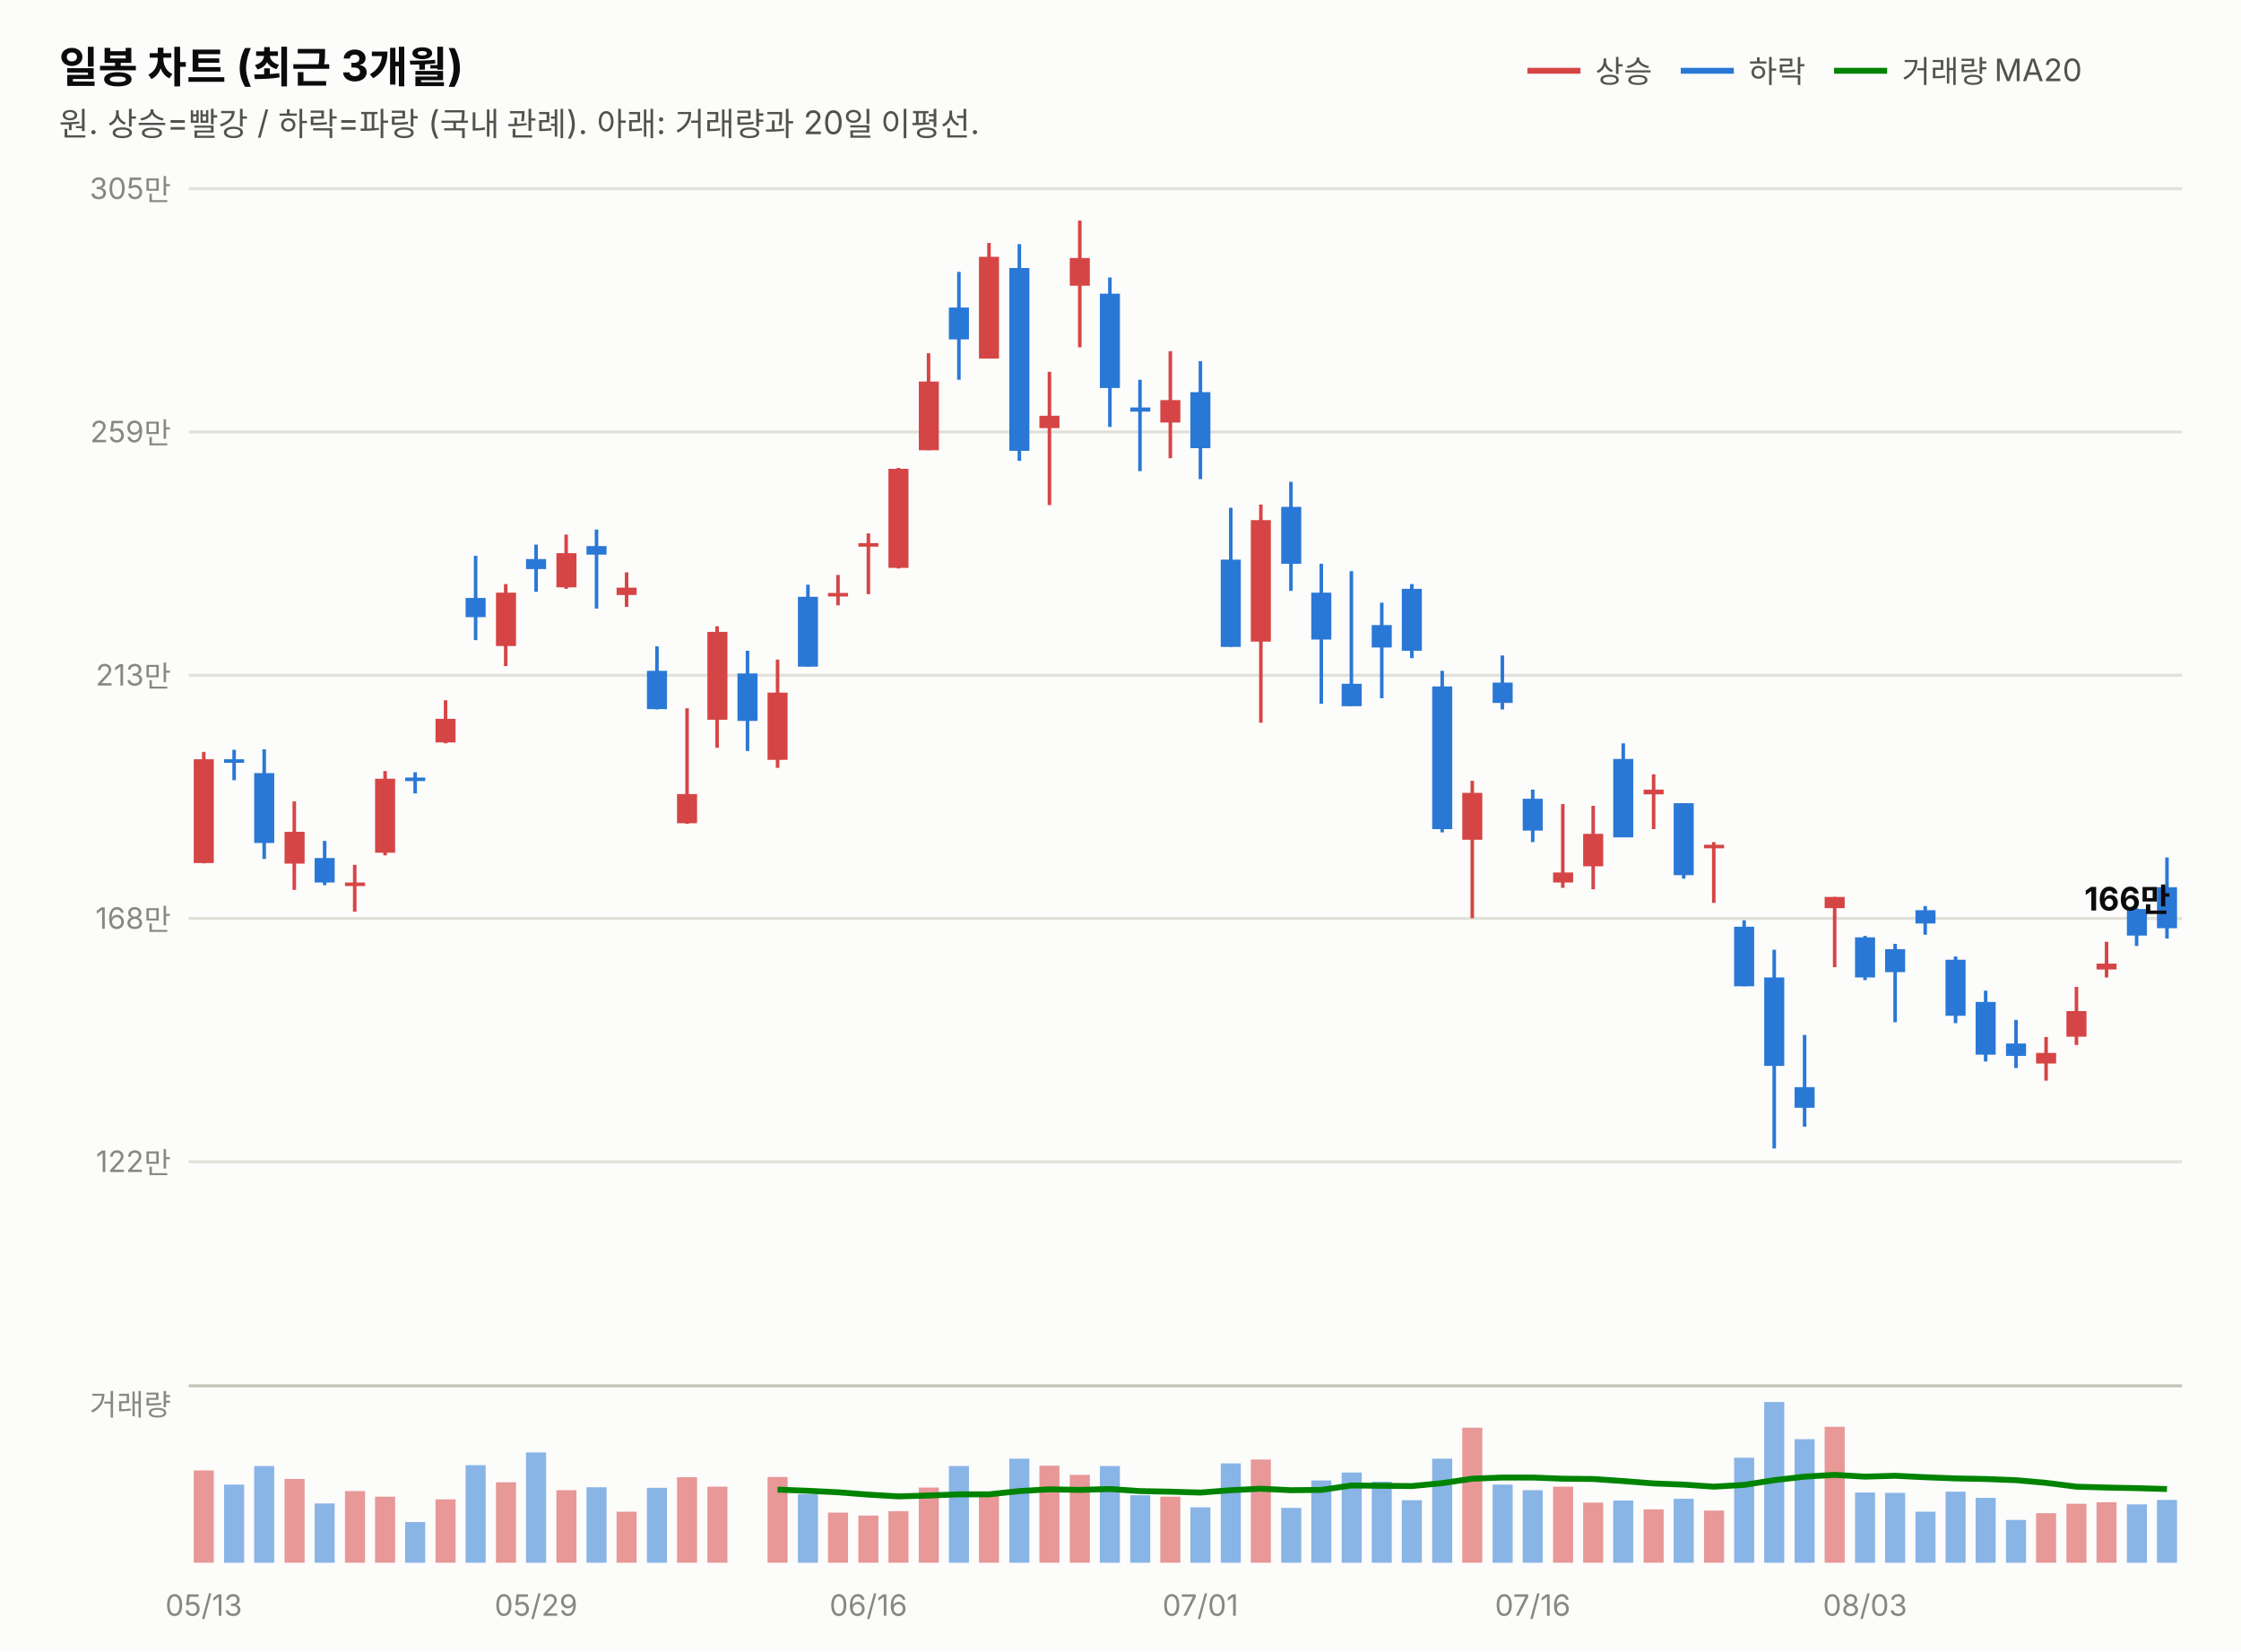
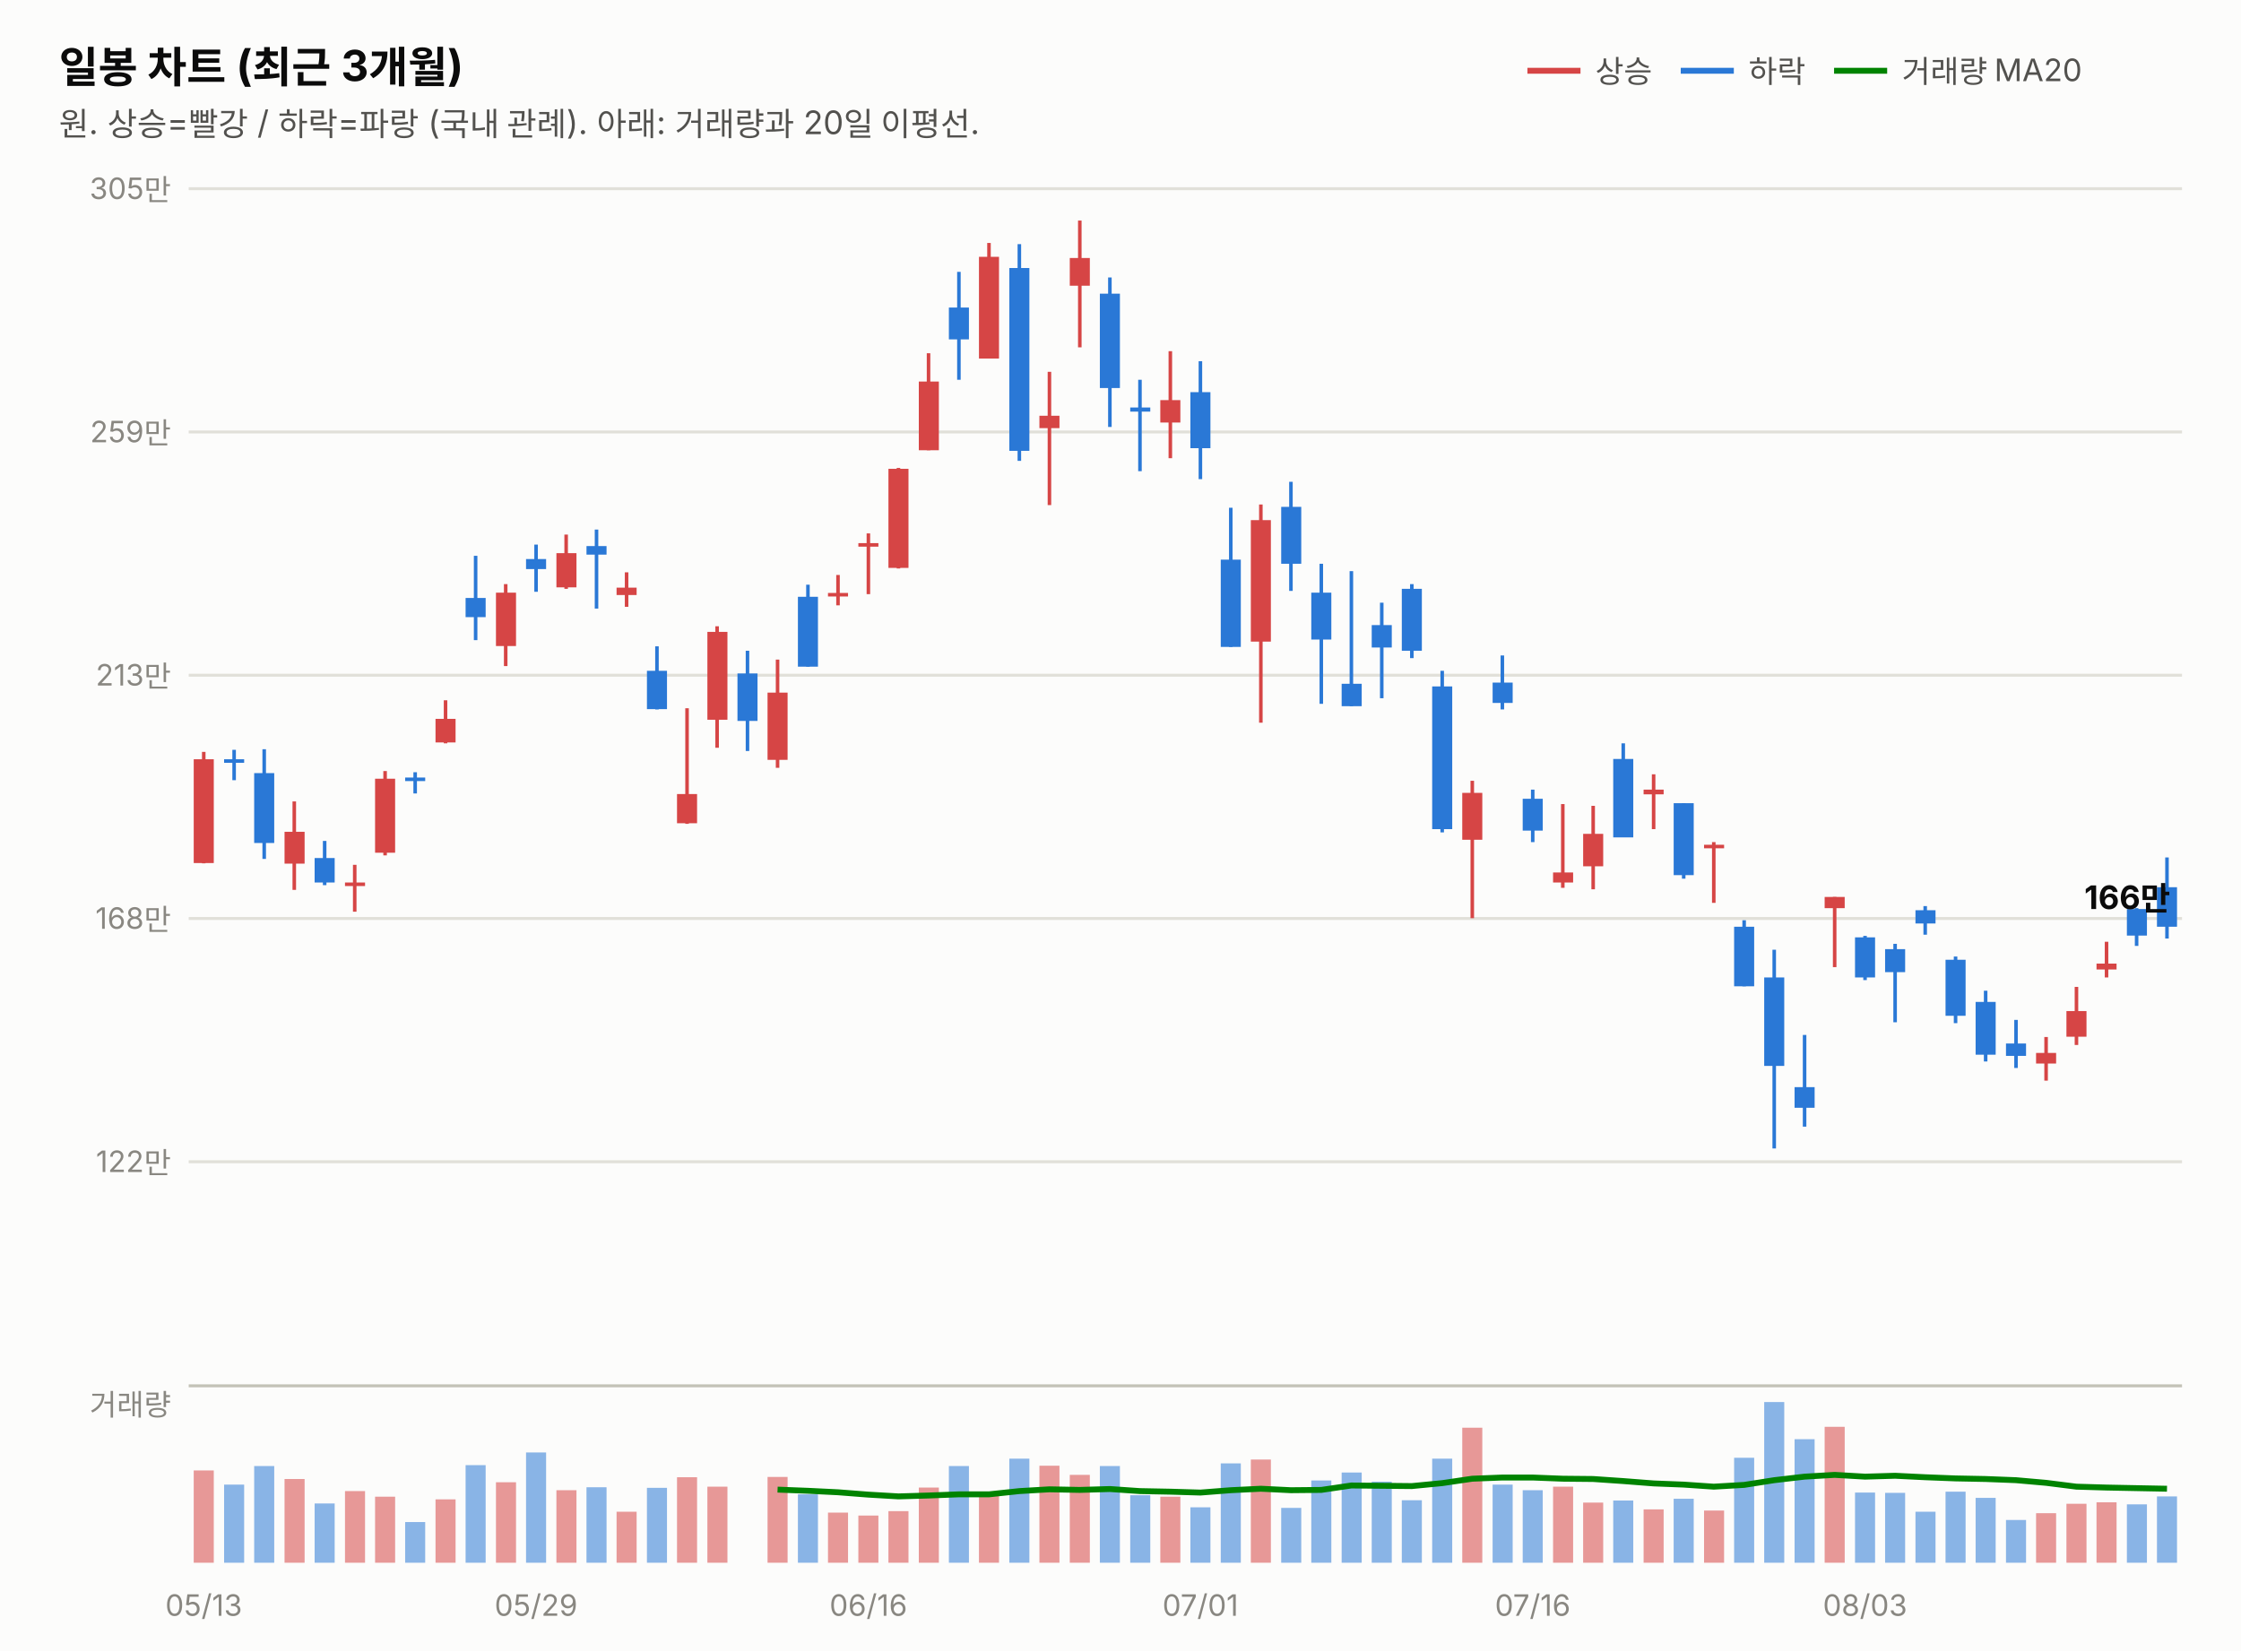
<svg xmlns="http://www.w3.org/2000/svg" width="760" height="560" viewBox="0 0 760 560" font-family="system-ui,-apple-system,&quot;Segoe UI&quot;,&quot;Malgun Gothic&quot;,&quot;Apple SD Gothic Neo&quot;,sans-serif">
  <rect width="760" height="560" fill="#fcfcfb" />
  <text x="20" y="28" font-size="14.5" font-weight="700" fill="#0b0b0b">일봉 차트 (최근 3개월)</text>
  <text x="20" y="46" font-size="11" fill="#52514e">원. 상승=빨강 / 하락=파랑 (국내 관례). 아래: 거래량과 20일 이평선.</text>
  <line x1="518" y1="24" x2="536" y2="24" stroke="#d64545" stroke-width="2" />
  <text x="541" y="28" font-size="10.5" fill="#52514e">상승</text>
  <line x1="570" y1="24" x2="588" y2="24" stroke="#2a78d6" stroke-width="2" />
  <text x="593" y="28" font-size="10.5" fill="#52514e">하락</text>
  <line x1="622" y1="24" x2="640" y2="24" stroke="#008300" stroke-width="2" />
  <text x="645" y="28" font-size="10.5" fill="#52514e">거래량 MA20</text>
  <line x1="64" y1="394.0" x2="740" y2="394.0" stroke="#e1e0d9" stroke-width="1" />
  <text x="58" y="397.5" font-size="10" fill="#898781" text-anchor="end" style="font-variant-numeric:tabular-nums">122만</text>
  <line x1="64" y1="311.5" x2="740" y2="311.5" stroke="#e1e0d9" stroke-width="1" />
  <text x="58" y="315.0" font-size="10" fill="#898781" text-anchor="end" style="font-variant-numeric:tabular-nums">168만</text>
  <line x1="64" y1="229.0" x2="740" y2="229.0" stroke="#e1e0d9" stroke-width="1" />
  <text x="58" y="232.5" font-size="10" fill="#898781" text-anchor="end" style="font-variant-numeric:tabular-nums">213만</text>
  <line x1="64" y1="146.5" x2="740" y2="146.5" stroke="#e1e0d9" stroke-width="1" />
  <text x="58" y="150.0" font-size="10" fill="#898781" text-anchor="end" style="font-variant-numeric:tabular-nums">259만</text>
  <line x1="64" y1="64.0" x2="740" y2="64.0" stroke="#e1e0d9" stroke-width="1" />
  <text x="58" y="67.5" font-size="10" fill="#898781" text-anchor="end" style="font-variant-numeric:tabular-nums">305만</text>
  <line x1="69.1" y1="255.0" x2="69.1" y2="292.8" stroke="#d64545" stroke-width="1.2" />
  <rect x="65.7" y="257.5" width="6.8" height="35.2" fill="#d64545" />
  <line x1="79.4" y1="254.3" x2="79.4" y2="264.6" stroke="#2a78d6" stroke-width="1.2" />
  <rect x="76.0" y="257.5" width="6.8" height="1.2" fill="#2a78d6" />
  <line x1="89.6" y1="254.1" x2="89.6" y2="291.3" stroke="#2a78d6" stroke-width="1.2" />
  <rect x="86.2" y="262.2" width="6.8" height="23.7" fill="#2a78d6" />
  <line x1="99.8" y1="271.8" x2="99.8" y2="301.8" stroke="#d64545" stroke-width="1.2" />
  <rect x="96.5" y="282.1" width="6.8" height="10.8" fill="#d64545" />
  <line x1="110.1" y1="285.2" x2="110.1" y2="300.2" stroke="#2a78d6" stroke-width="1.2" />
  <rect x="106.7" y="291.0" width="6.8" height="8.3" fill="#2a78d6" />
  <line x1="120.3" y1="293.3" x2="120.3" y2="309.2" stroke="#d64545" stroke-width="1.2" />
  <rect x="117.0" y="299.3" width="6.8" height="1.2" fill="#d64545" />
  <line x1="130.6" y1="261.5" x2="130.6" y2="290.1" stroke="#d64545" stroke-width="1.2" />
  <rect x="127.2" y="264.1" width="6.8" height="25.1" fill="#d64545" />
  <line x1="140.8" y1="261.9" x2="140.8" y2="269.1" stroke="#2a78d6" stroke-width="1.2" />
  <rect x="137.4" y="263.7" width="6.8" height="1.2" fill="#2a78d6" />
  <line x1="151.1" y1="237.5" x2="151.1" y2="252.1" stroke="#d64545" stroke-width="1.2" />
  <rect x="147.7" y="243.8" width="6.8" height="8.0" fill="#d64545" />
  <line x1="161.3" y1="188.5" x2="161.3" y2="217.1" stroke="#2a78d6" stroke-width="1.2" />
  <rect x="157.9" y="202.8" width="6.8" height="6.5" fill="#2a78d6" />
  <line x1="171.5" y1="198.1" x2="171.5" y2="225.9" stroke="#d64545" stroke-width="1.2" />
  <rect x="168.2" y="201.0" width="6.8" height="18.1" fill="#d64545" />
  <line x1="181.8" y1="184.7" x2="181.8" y2="200.7" stroke="#2a78d6" stroke-width="1.2" />
  <rect x="178.4" y="189.6" width="6.8" height="3.4" fill="#2a78d6" />
  <line x1="192.0" y1="181.3" x2="192.0" y2="199.7" stroke="#d64545" stroke-width="1.2" />
  <rect x="188.7" y="187.6" width="6.8" height="11.6" fill="#d64545" />
  <line x1="202.3" y1="179.6" x2="202.3" y2="206.4" stroke="#2a78d6" stroke-width="1.2" />
  <rect x="198.9" y="185.2" width="6.8" height="2.9" fill="#2a78d6" />
  <line x1="212.5" y1="194.1" x2="212.5" y2="205.8" stroke="#d64545" stroke-width="1.2" />
  <rect x="209.1" y="199.3" width="6.8" height="2.5" fill="#d64545" />
  <line x1="222.8" y1="219.2" x2="222.8" y2="240.6" stroke="#2a78d6" stroke-width="1.2" />
  <rect x="219.4" y="227.5" width="6.8" height="13.0" fill="#2a78d6" />
  <line x1="233.0" y1="240.2" x2="233.0" y2="279.4" stroke="#d64545" stroke-width="1.2" />
  <rect x="229.6" y="269.3" width="6.8" height="9.9" fill="#d64545" />
  <line x1="243.2" y1="212.4" x2="243.2" y2="253.6" stroke="#d64545" stroke-width="1.2" />
  <rect x="239.9" y="214.3" width="6.8" height="29.8" fill="#d64545" />
  <line x1="253.5" y1="220.7" x2="253.5" y2="254.7" stroke="#2a78d6" stroke-width="1.2" />
  <rect x="250.1" y="228.4" width="6.8" height="16.1" fill="#2a78d6" />
  <line x1="263.7" y1="223.7" x2="263.7" y2="260.4" stroke="#d64545" stroke-width="1.2" />
  <rect x="260.3" y="234.9" width="6.8" height="22.8" fill="#d64545" />
  <line x1="274.0" y1="198.3" x2="274.0" y2="226.1" stroke="#2a78d6" stroke-width="1.2" />
  <rect x="270.6" y="202.4" width="6.8" height="23.7" fill="#2a78d6" />
  <line x1="284.2" y1="195.0" x2="284.2" y2="205.3" stroke="#d64545" stroke-width="1.2" />
  <rect x="280.8" y="201.1" width="6.8" height="1.2" fill="#d64545" />
  <line x1="294.5" y1="180.9" x2="294.5" y2="201.5" stroke="#d64545" stroke-width="1.2" />
  <rect x="291.1" y="184.2" width="6.8" height="1.2" fill="#d64545" />
  <line x1="304.7" y1="158.7" x2="304.7" y2="192.8" stroke="#d64545" stroke-width="1.2" />
  <rect x="301.3" y="159.0" width="6.8" height="33.6" fill="#d64545" />
  <line x1="314.9" y1="119.8" x2="314.9" y2="152.7" stroke="#d64545" stroke-width="1.2" />
  <rect x="311.6" y="129.4" width="6.8" height="23.3" fill="#d64545" />
  <line x1="325.2" y1="92.2" x2="325.2" y2="128.8" stroke="#2a78d6" stroke-width="1.2" />
  <rect x="321.8" y="104.3" width="6.8" height="10.8" fill="#2a78d6" />
  <line x1="335.4" y1="82.4" x2="335.4" y2="121.6" stroke="#d64545" stroke-width="1.2" />
  <rect x="332.0" y="87.1" width="6.8" height="34.5" fill="#d64545" />
  <line x1="345.7" y1="82.8" x2="345.7" y2="156.3" stroke="#2a78d6" stroke-width="1.2" />
  <rect x="342.3" y="90.9" width="6.8" height="62.0" fill="#2a78d6" />
  <line x1="355.9" y1="126.1" x2="355.9" y2="171.3" stroke="#d64545" stroke-width="1.2" />
  <rect x="352.5" y="141.0" width="6.8" height="4.2" fill="#d64545" />
  <line x1="366.2" y1="74.8" x2="366.2" y2="117.8" stroke="#d64545" stroke-width="1.2" />
  <rect x="362.8" y="87.5" width="6.8" height="9.4" fill="#d64545" />
  <line x1="376.4" y1="94.1" x2="376.4" y2="144.8" stroke="#2a78d6" stroke-width="1.2" />
  <rect x="373.0" y="99.6" width="6.8" height="32.0" fill="#2a78d6" />
  <line x1="386.6" y1="128.8" x2="386.6" y2="159.8" stroke="#2a78d6" stroke-width="1.2" />
  <rect x="383.3" y="138.2" width="6.8" height="1.4" fill="#2a78d6" />
  <line x1="396.9" y1="119.1" x2="396.9" y2="155.4" stroke="#d64545" stroke-width="1.2" />
  <rect x="393.5" y="135.7" width="6.8" height="7.6" fill="#d64545" />
  <line x1="407.1" y1="122.5" x2="407.1" y2="162.5" stroke="#2a78d6" stroke-width="1.2" />
  <rect x="403.7" y="133.0" width="6.8" height="19.0" fill="#2a78d6" />
  <line x1="417.4" y1="172.2" x2="417.4" y2="219.4" stroke="#2a78d6" stroke-width="1.2" />
  <rect x="414.0" y="189.8" width="6.8" height="29.6" fill="#2a78d6" />
  <line x1="427.6" y1="171.1" x2="427.6" y2="245.1" stroke="#d64545" stroke-width="1.2" />
  <rect x="424.2" y="176.4" width="6.8" height="41.2" fill="#d64545" />
  <line x1="437.8" y1="163.4" x2="437.8" y2="200.4" stroke="#2a78d6" stroke-width="1.2" />
  <rect x="434.5" y="171.9" width="6.8" height="19.3" fill="#2a78d6" />
  <line x1="448.1" y1="191.2" x2="448.1" y2="238.7" stroke="#2a78d6" stroke-width="1.2" />
  <rect x="444.7" y="201.0" width="6.8" height="15.9" fill="#2a78d6" />
  <line x1="458.3" y1="193.7" x2="458.3" y2="239.5" stroke="#2a78d6" stroke-width="1.2" />
  <rect x="455.0" y="231.9" width="6.8" height="7.6" fill="#2a78d6" />
  <line x1="468.6" y1="204.4" x2="468.6" y2="236.8" stroke="#2a78d6" stroke-width="1.2" />
  <rect x="465.2" y="212.0" width="6.8" height="7.6" fill="#2a78d6" />
  <line x1="478.8" y1="198.1" x2="478.8" y2="223.2" stroke="#2a78d6" stroke-width="1.2" />
  <rect x="475.4" y="199.7" width="6.8" height="21.0" fill="#2a78d6" />
  <line x1="489.1" y1="227.5" x2="489.1" y2="282.3" stroke="#2a78d6" stroke-width="1.2" />
  <rect x="485.7" y="232.8" width="6.8" height="48.4" fill="#2a78d6" />
  <line x1="499.3" y1="264.8" x2="499.3" y2="311.4" stroke="#d64545" stroke-width="1.2" />
  <rect x="495.9" y="268.9" width="6.8" height="15.9" fill="#d64545" />
  <line x1="509.5" y1="222.3" x2="509.5" y2="240.6" stroke="#2a78d6" stroke-width="1.2" />
  <rect x="506.2" y="231.5" width="6.8" height="6.9" fill="#2a78d6" />
  <line x1="519.8" y1="267.8" x2="519.8" y2="285.6" stroke="#2a78d6" stroke-width="1.2" />
  <rect x="516.4" y="270.9" width="6.8" height="10.8" fill="#2a78d6" />
  <line x1="530.0" y1="272.7" x2="530.0" y2="301.1" stroke="#d64545" stroke-width="1.2" />
  <rect x="526.7" y="295.9" width="6.8" height="3.4" fill="#d64545" />
  <line x1="540.3" y1="273.3" x2="540.3" y2="301.6" stroke="#d64545" stroke-width="1.2" />
  <rect x="536.9" y="282.8" width="6.8" height="11.0" fill="#d64545" />
  <line x1="550.5" y1="252.1" x2="550.5" y2="283.9" stroke="#2a78d6" stroke-width="1.2" />
  <rect x="547.1" y="257.4" width="6.8" height="26.6" fill="#2a78d6" />
  <line x1="560.8" y1="262.6" x2="560.8" y2="281.2" stroke="#d64545" stroke-width="1.2" />
  <rect x="557.4" y="267.8" width="6.8" height="1.6" fill="#d64545" />
  <line x1="571.0" y1="272.4" x2="571.0" y2="298.0" stroke="#2a78d6" stroke-width="1.2" />
  <rect x="567.6" y="272.4" width="6.8" height="24.4" fill="#2a78d6" />
  <line x1="581.2" y1="285.6" x2="581.2" y2="306.2" stroke="#d64545" stroke-width="1.2" />
  <rect x="577.9" y="286.5" width="6.8" height="1.2" fill="#d64545" />
  <line x1="591.5" y1="312.1" x2="591.5" y2="334.5" stroke="#2a78d6" stroke-width="1.2" />
  <rect x="588.1" y="314.3" width="6.8" height="20.2" fill="#2a78d6" />
  <line x1="601.7" y1="322.1" x2="601.7" y2="389.5" stroke="#2a78d6" stroke-width="1.2" />
  <rect x="598.3" y="331.5" width="6.8" height="30.0" fill="#2a78d6" />
  <line x1="612.0" y1="351.0" x2="612.0" y2="382.1" stroke="#2a78d6" stroke-width="1.2" />
  <rect x="608.6" y="368.7" width="6.8" height="7.0" fill="#2a78d6" />
  <line x1="622.2" y1="304.2" x2="622.2" y2="328.0" stroke="#d64545" stroke-width="1.2" />
  <rect x="618.8" y="304.2" width="6.8" height="3.8" fill="#d64545" />
  <line x1="632.5" y1="317.4" x2="632.5" y2="332.4" stroke="#2a78d6" stroke-width="1.2" />
  <rect x="629.1" y="317.9" width="6.8" height="13.6" fill="#2a78d6" />
  <line x1="642.7" y1="320.1" x2="642.7" y2="346.7" stroke="#2a78d6" stroke-width="1.2" />
  <rect x="639.3" y="321.9" width="6.8" height="7.8" fill="#2a78d6" />
  <line x1="652.9" y1="307.3" x2="652.9" y2="317.0" stroke="#2a78d6" stroke-width="1.2" />
  <rect x="649.6" y="308.7" width="6.8" height="4.5" fill="#2a78d6" />
  <line x1="663.2" y1="324.4" x2="663.2" y2="347.0" stroke="#2a78d6" stroke-width="1.2" />
  <rect x="659.8" y="325.5" width="6.8" height="19.0" fill="#2a78d6" />
  <line x1="673.4" y1="336.0" x2="673.4" y2="360.0" stroke="#2a78d6" stroke-width="1.2" />
  <rect x="670.0" y="339.8" width="6.8" height="17.9" fill="#2a78d6" />
  <line x1="683.7" y1="345.9" x2="683.7" y2="362.2" stroke="#2a78d6" stroke-width="1.2" />
  <rect x="680.3" y="353.9" width="6.8" height="4.2" fill="#2a78d6" />
  <line x1="693.9" y1="351.7" x2="693.9" y2="366.5" stroke="#d64545" stroke-width="1.2" />
  <rect x="690.5" y="357.1" width="6.8" height="3.6" fill="#d64545" />
  <line x1="704.2" y1="334.7" x2="704.2" y2="354.4" stroke="#d64545" stroke-width="1.2" />
  <rect x="700.8" y="342.9" width="6.8" height="8.7" fill="#d64545" />
  <line x1="714.4" y1="319.4" x2="714.4" y2="331.5" stroke="#d64545" stroke-width="1.2" />
  <rect x="711.0" y="326.8" width="6.8" height="2.0" fill="#d64545" />
  <line x1="724.6" y1="308.0" x2="724.6" y2="320.8" stroke="#2a78d6" stroke-width="1.2" />
  <rect x="721.3" y="308.3" width="6.8" height="9.0" fill="#2a78d6" />
  <line x1="734.9" y1="290.8" x2="734.9" y2="318.3" stroke="#2a78d6" stroke-width="1.2" />
-   <rect x="731.5" y="300.9" width="6.8" height="13.9" fill="#2a78d6" />
-   <text x="736" y="308.8" font-size="11" font-weight="700" fill="#0b0b0b" text-anchor="end" style="font-variant-numeric:tabular-nums">166만</text>
+   <rect x="731.5" y="300.9" width="6.8" height="13.4" fill="#2a78d6" />
+   <text x="736" y="308.3" font-size="11" font-weight="700" fill="#0b0b0b" text-anchor="end" style="font-variant-numeric:tabular-nums">166만</text>
  <line x1="64" y1="470" x2="740" y2="470" stroke="#c3c2b7" stroke-width="1" />
  <text x="58" y="480" font-size="10" fill="#898781" text-anchor="end">거래량</text>
  <rect x="65.7" y="498.7" width="6.8" height="31.3" fill="#d64545" opacity="0.55" />
  <rect x="76.0" y="503.5" width="6.8" height="26.5" fill="#2a78d6" opacity="0.55" />
  <rect x="86.2" y="497.2" width="6.8" height="32.8" fill="#2a78d6" opacity="0.55" />
  <rect x="96.5" y="501.6" width="6.8" height="28.4" fill="#d64545" opacity="0.55" />
  <rect x="106.7" y="509.9" width="6.8" height="20.1" fill="#2a78d6" opacity="0.55" />
  <rect x="117.0" y="505.7" width="6.8" height="24.3" fill="#d64545" opacity="0.55" />
  <rect x="127.2" y="507.6" width="6.8" height="22.4" fill="#d64545" opacity="0.55" />
  <rect x="137.4" y="516.2" width="6.8" height="13.8" fill="#2a78d6" opacity="0.55" />
  <rect x="147.7" y="508.5" width="6.8" height="21.5" fill="#d64545" opacity="0.55" />
  <rect x="157.9" y="496.9" width="6.8" height="33.1" fill="#2a78d6" opacity="0.55" />
  <rect x="168.2" y="502.7" width="6.8" height="27.3" fill="#d64545" opacity="0.55" />
  <rect x="178.4" y="492.6" width="6.8" height="37.4" fill="#2a78d6" opacity="0.55" />
  <rect x="188.7" y="505.4" width="6.8" height="24.6" fill="#d64545" opacity="0.55" />
  <rect x="198.9" y="504.4" width="6.8" height="25.6" fill="#2a78d6" opacity="0.55" />
  <rect x="209.1" y="512.7" width="6.8" height="17.3" fill="#d64545" opacity="0.55" />
  <rect x="219.4" y="504.6" width="6.8" height="25.4" fill="#2a78d6" opacity="0.55" />
  <rect x="229.6" y="501.0" width="6.8" height="29.0" fill="#d64545" opacity="0.55" />
  <rect x="239.9" y="504.2" width="6.8" height="25.8" fill="#d64545" opacity="0.55" />
  <rect x="250.1" y="530.0" width="6.8" height="0.0" fill="#2a78d6" opacity="0.55" />
  <rect x="260.3" y="500.9" width="6.8" height="29.1" fill="#d64545" opacity="0.55" />
  <rect x="270.6" y="506.8" width="6.8" height="23.2" fill="#2a78d6" opacity="0.55" />
  <rect x="280.8" y="513.0" width="6.8" height="17.0" fill="#d64545" opacity="0.55" />
  <rect x="291.1" y="514.0" width="6.8" height="16.0" fill="#d64545" opacity="0.55" />
  <rect x="301.3" y="512.5" width="6.8" height="17.5" fill="#d64545" opacity="0.55" />
  <rect x="311.6" y="504.5" width="6.8" height="25.5" fill="#d64545" opacity="0.55" />
  <rect x="321.8" y="497.2" width="6.8" height="32.8" fill="#2a78d6" opacity="0.55" />
  <rect x="332.0" y="507.3" width="6.8" height="22.7" fill="#d64545" opacity="0.55" />
  <rect x="342.3" y="494.7" width="6.8" height="35.3" fill="#2a78d6" opacity="0.55" />
  <rect x="352.5" y="497.1" width="6.8" height="32.9" fill="#d64545" opacity="0.55" />
  <rect x="362.8" y="500.2" width="6.8" height="29.8" fill="#d64545" opacity="0.55" />
  <rect x="373.0" y="497.2" width="6.8" height="32.8" fill="#2a78d6" opacity="0.55" />
  <rect x="383.3" y="507.1" width="6.8" height="22.9" fill="#2a78d6" opacity="0.55" />
  <rect x="393.5" y="507.6" width="6.8" height="22.4" fill="#d64545" opacity="0.55" />
  <rect x="403.7" y="511.2" width="6.8" height="18.8" fill="#2a78d6" opacity="0.55" />
  <rect x="414.0" y="496.3" width="6.8" height="33.7" fill="#2a78d6" opacity="0.55" />
  <rect x="424.2" y="495.0" width="6.8" height="35.0" fill="#d64545" opacity="0.55" />
  <rect x="434.5" y="511.4" width="6.8" height="18.6" fill="#2a78d6" opacity="0.55" />
  <rect x="444.7" y="502.1" width="6.8" height="27.9" fill="#2a78d6" opacity="0.55" />
  <rect x="455.0" y="499.4" width="6.8" height="30.6" fill="#2a78d6" opacity="0.55" />
  <rect x="465.2" y="502.5" width="6.8" height="27.5" fill="#2a78d6" opacity="0.55" />
  <rect x="475.4" y="508.8" width="6.8" height="21.2" fill="#2a78d6" opacity="0.55" />
  <rect x="485.7" y="494.7" width="6.8" height="35.3" fill="#2a78d6" opacity="0.55" />
  <rect x="495.9" y="484.2" width="6.8" height="45.8" fill="#d64545" opacity="0.55" />
  <rect x="506.2" y="503.5" width="6.8" height="26.5" fill="#2a78d6" opacity="0.55" />
  <rect x="516.4" y="505.4" width="6.8" height="24.6" fill="#2a78d6" opacity="0.55" />
  <rect x="526.7" y="504.2" width="6.8" height="25.8" fill="#d64545" opacity="0.55" />
  <rect x="536.9" y="509.6" width="6.8" height="20.4" fill="#d64545" opacity="0.55" />
  <rect x="547.1" y="508.9" width="6.8" height="21.1" fill="#2a78d6" opacity="0.55" />
  <rect x="557.4" y="511.9" width="6.8" height="18.1" fill="#d64545" opacity="0.55" />
  <rect x="567.6" y="508.3" width="6.8" height="21.7" fill="#2a78d6" opacity="0.55" />
  <rect x="577.9" y="512.3" width="6.8" height="17.7" fill="#d64545" opacity="0.55" />
  <rect x="588.1" y="494.4" width="6.8" height="35.6" fill="#2a78d6" opacity="0.55" />
  <rect x="598.3" y="475.5" width="6.8" height="54.5" fill="#2a78d6" opacity="0.55" />
  <rect x="608.6" y="488.1" width="6.8" height="41.9" fill="#2a78d6" opacity="0.55" />
  <rect x="618.8" y="483.9" width="6.8" height="46.1" fill="#d64545" opacity="0.55" />
  <rect x="629.1" y="506.2" width="6.8" height="23.8" fill="#2a78d6" opacity="0.55" />
  <rect x="639.3" y="506.3" width="6.8" height="23.7" fill="#2a78d6" opacity="0.55" />
  <rect x="649.6" y="512.7" width="6.8" height="17.3" fill="#2a78d6" opacity="0.55" />
  <rect x="659.8" y="505.9" width="6.8" height="24.1" fill="#2a78d6" opacity="0.55" />
  <rect x="670.0" y="508.0" width="6.8" height="22.0" fill="#2a78d6" opacity="0.55" />
  <rect x="680.3" y="515.5" width="6.8" height="14.5" fill="#2a78d6" opacity="0.55" />
  <rect x="690.5" y="513.2" width="6.8" height="16.8" fill="#d64545" opacity="0.55" />
  <rect x="700.8" y="510.0" width="6.8" height="20.0" fill="#d64545" opacity="0.55" />
  <rect x="711.0" y="509.5" width="6.8" height="20.5" fill="#d64545" opacity="0.55" />
  <rect x="721.3" y="510.2" width="6.8" height="19.8" fill="#2a78d6" opacity="0.55" />
-   <rect x="731.5" y="508.7" width="6.8" height="21.3" fill="#2a78d6" opacity="0.55" />
-   <path d="M263.7,505.2 L274.0,505.6 L284.2,506.1 L294.5,506.9 L304.7,507.5 L314.9,507.2 L325.2,506.8 L335.4,506.8 L345.7,505.7 L355.9,505.1 L366.2,505.3 L376.4,505.0 L386.6,505.7 L396.9,505.9 L407.1,506.2 L417.4,505.4 L427.6,504.9 L437.8,505.4 L448.1,505.3 L458.3,503.8 L468.6,503.9 L478.8,504.0 L489.1,503.0 L499.3,501.5 L509.5,501.1 L519.8,501.1 L530.0,501.5 L540.3,501.6 L550.5,502.3 L560.8,503.1 L571.0,503.5 L581.2,504.2 L591.5,503.6 L601.7,502.0 L612.0,500.8 L622.2,500.2 L632.5,500.8 L642.7,500.5 L652.9,501.0 L663.2,501.4 L673.4,501.6 L683.7,502.0 L693.9,502.9 L704.2,504.2 L714.4,504.5 L724.6,504.7 L734.9,505.0" fill="none" stroke="#008300" stroke-width="2" />
+   <rect x="731.5" y="507.5" width="6.8" height="22.5" fill="#2a78d6" opacity="0.55" />
+   <path d="M263.7,505.2 L274.0,505.6 L284.2,506.1 L294.5,506.9 L304.7,507.5 L314.9,507.2 L325.2,506.8 L335.4,506.8 L345.7,505.7 L355.9,505.1 L366.2,505.3 L376.4,505.0 L386.6,505.7 L396.9,505.9 L407.1,506.2 L417.4,505.4 L427.6,504.9 L437.8,505.4 L448.1,505.3 L458.3,503.8 L468.6,503.9 L478.8,504.0 L489.1,503.0 L499.3,501.5 L509.5,501.1 L519.8,501.1 L530.0,501.5 L540.3,501.6 L550.5,502.3 L560.8,503.1 L571.0,503.5 L581.2,504.2 L591.5,503.6 L601.7,502.0 L612.0,500.8 L622.2,500.2 L632.5,500.8 L642.7,500.5 L652.9,501.0 L663.2,501.4 L673.4,501.6 L683.7,502.0 L693.9,502.9 L704.2,504.2 L714.4,504.5 L724.6,504.7 L734.9,504.9" fill="none" stroke="#008300" stroke-width="2" />
  <text x="69.1" y="548" font-size="10" fill="#898781" text-anchor="middle">05/13</text>
  <text x="181.8" y="548" font-size="10" fill="#898781" text-anchor="middle">05/29</text>
  <text x="294.5" y="548" font-size="10" fill="#898781" text-anchor="middle">06/16</text>
  <text x="407.1" y="548" font-size="10" fill="#898781" text-anchor="middle">07/01</text>
  <text x="519.8" y="548" font-size="10" fill="#898781" text-anchor="middle">07/16</text>
  <text x="632.5" y="548" font-size="10" fill="#898781" text-anchor="middle">08/03</text>
</svg>
